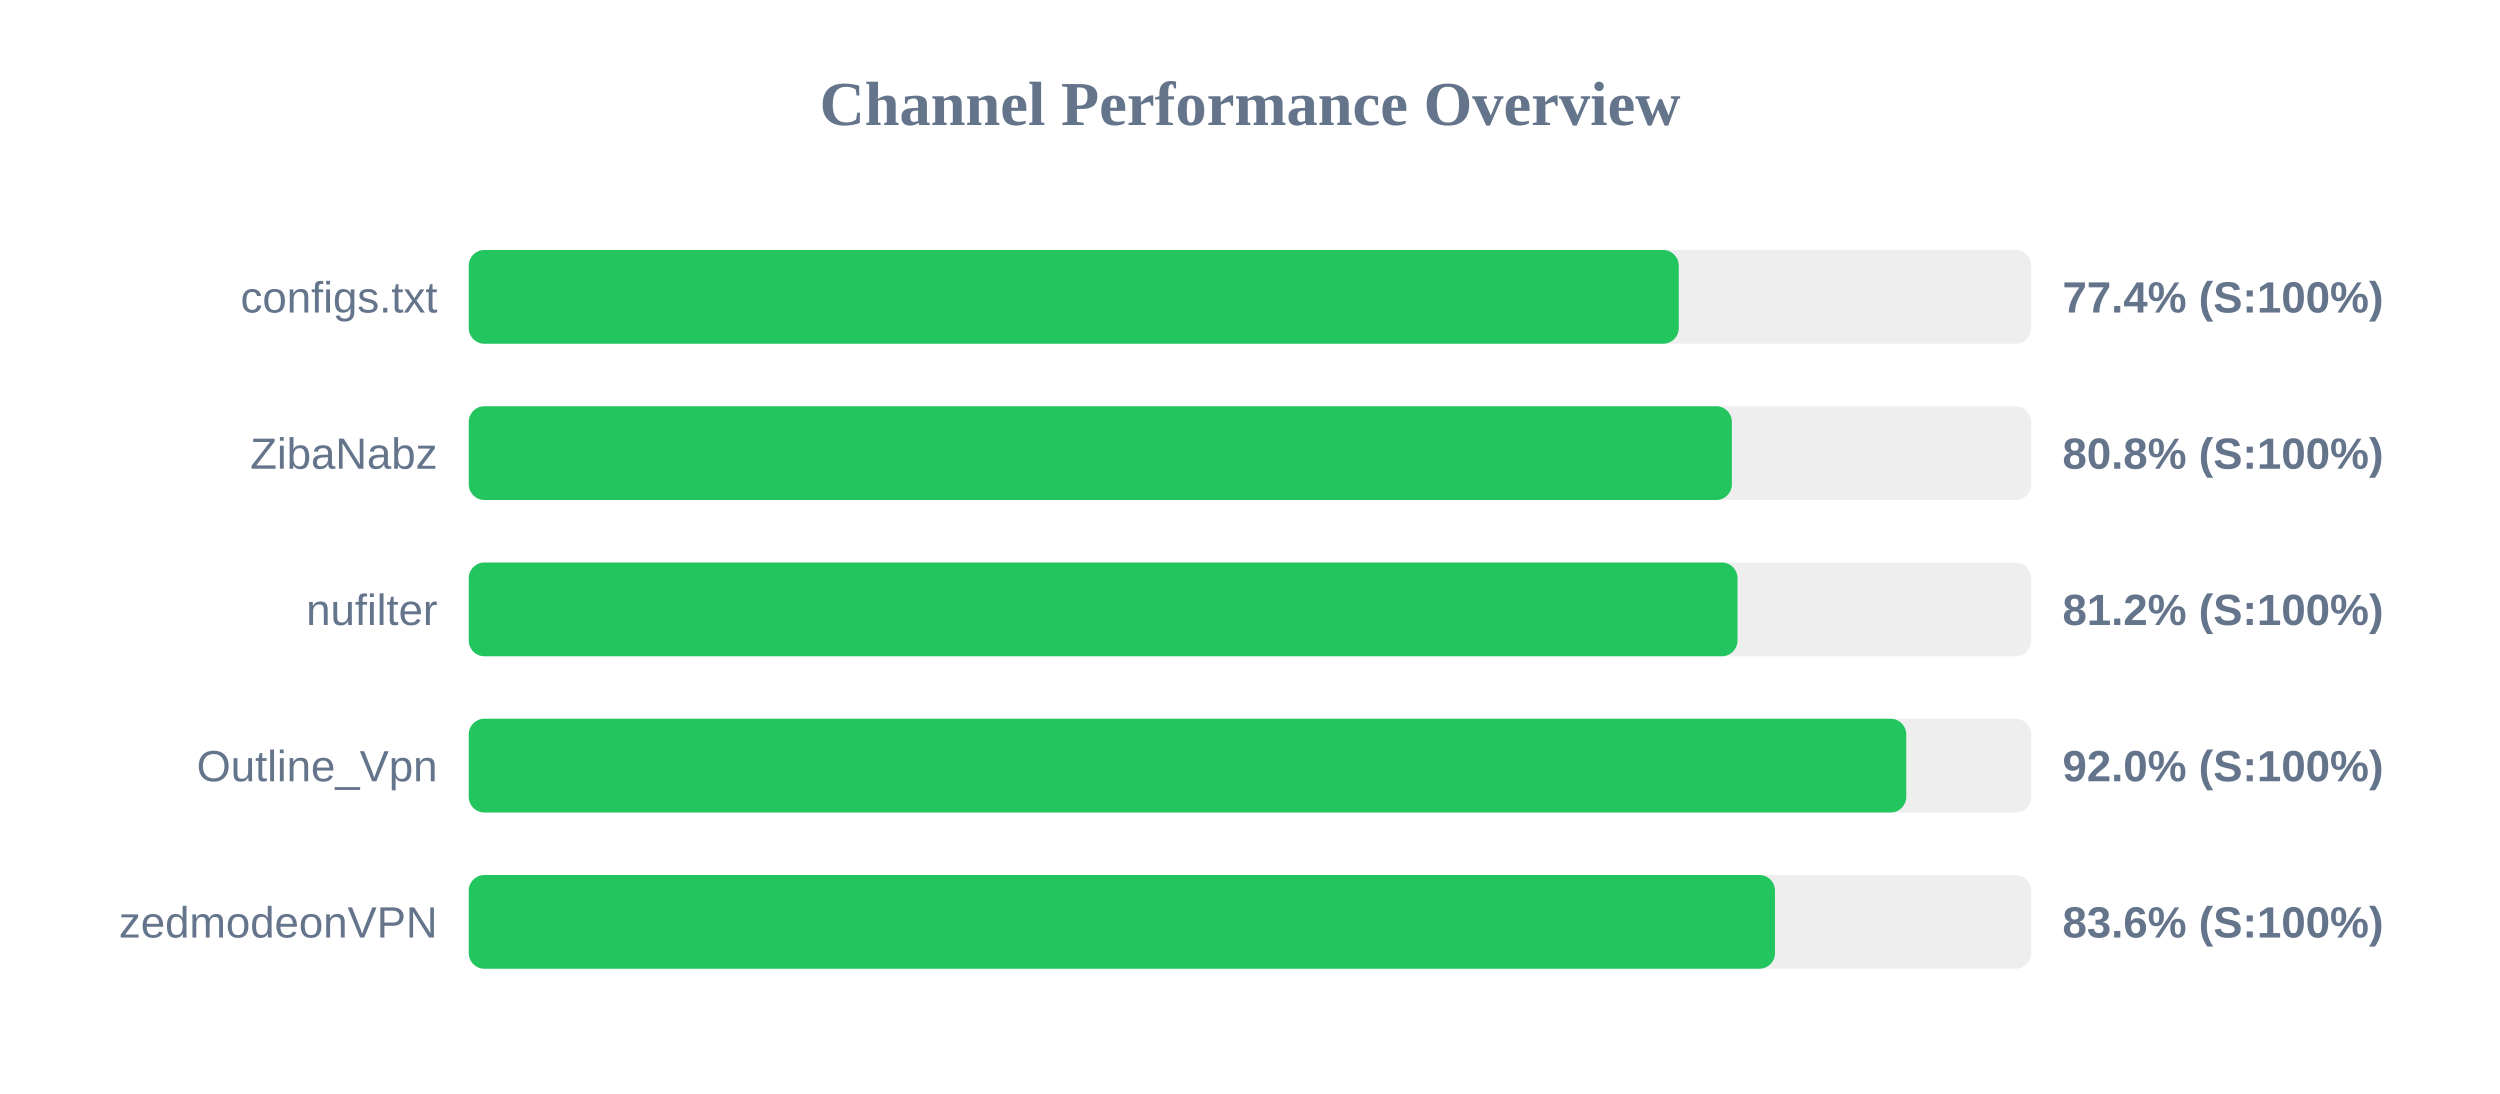
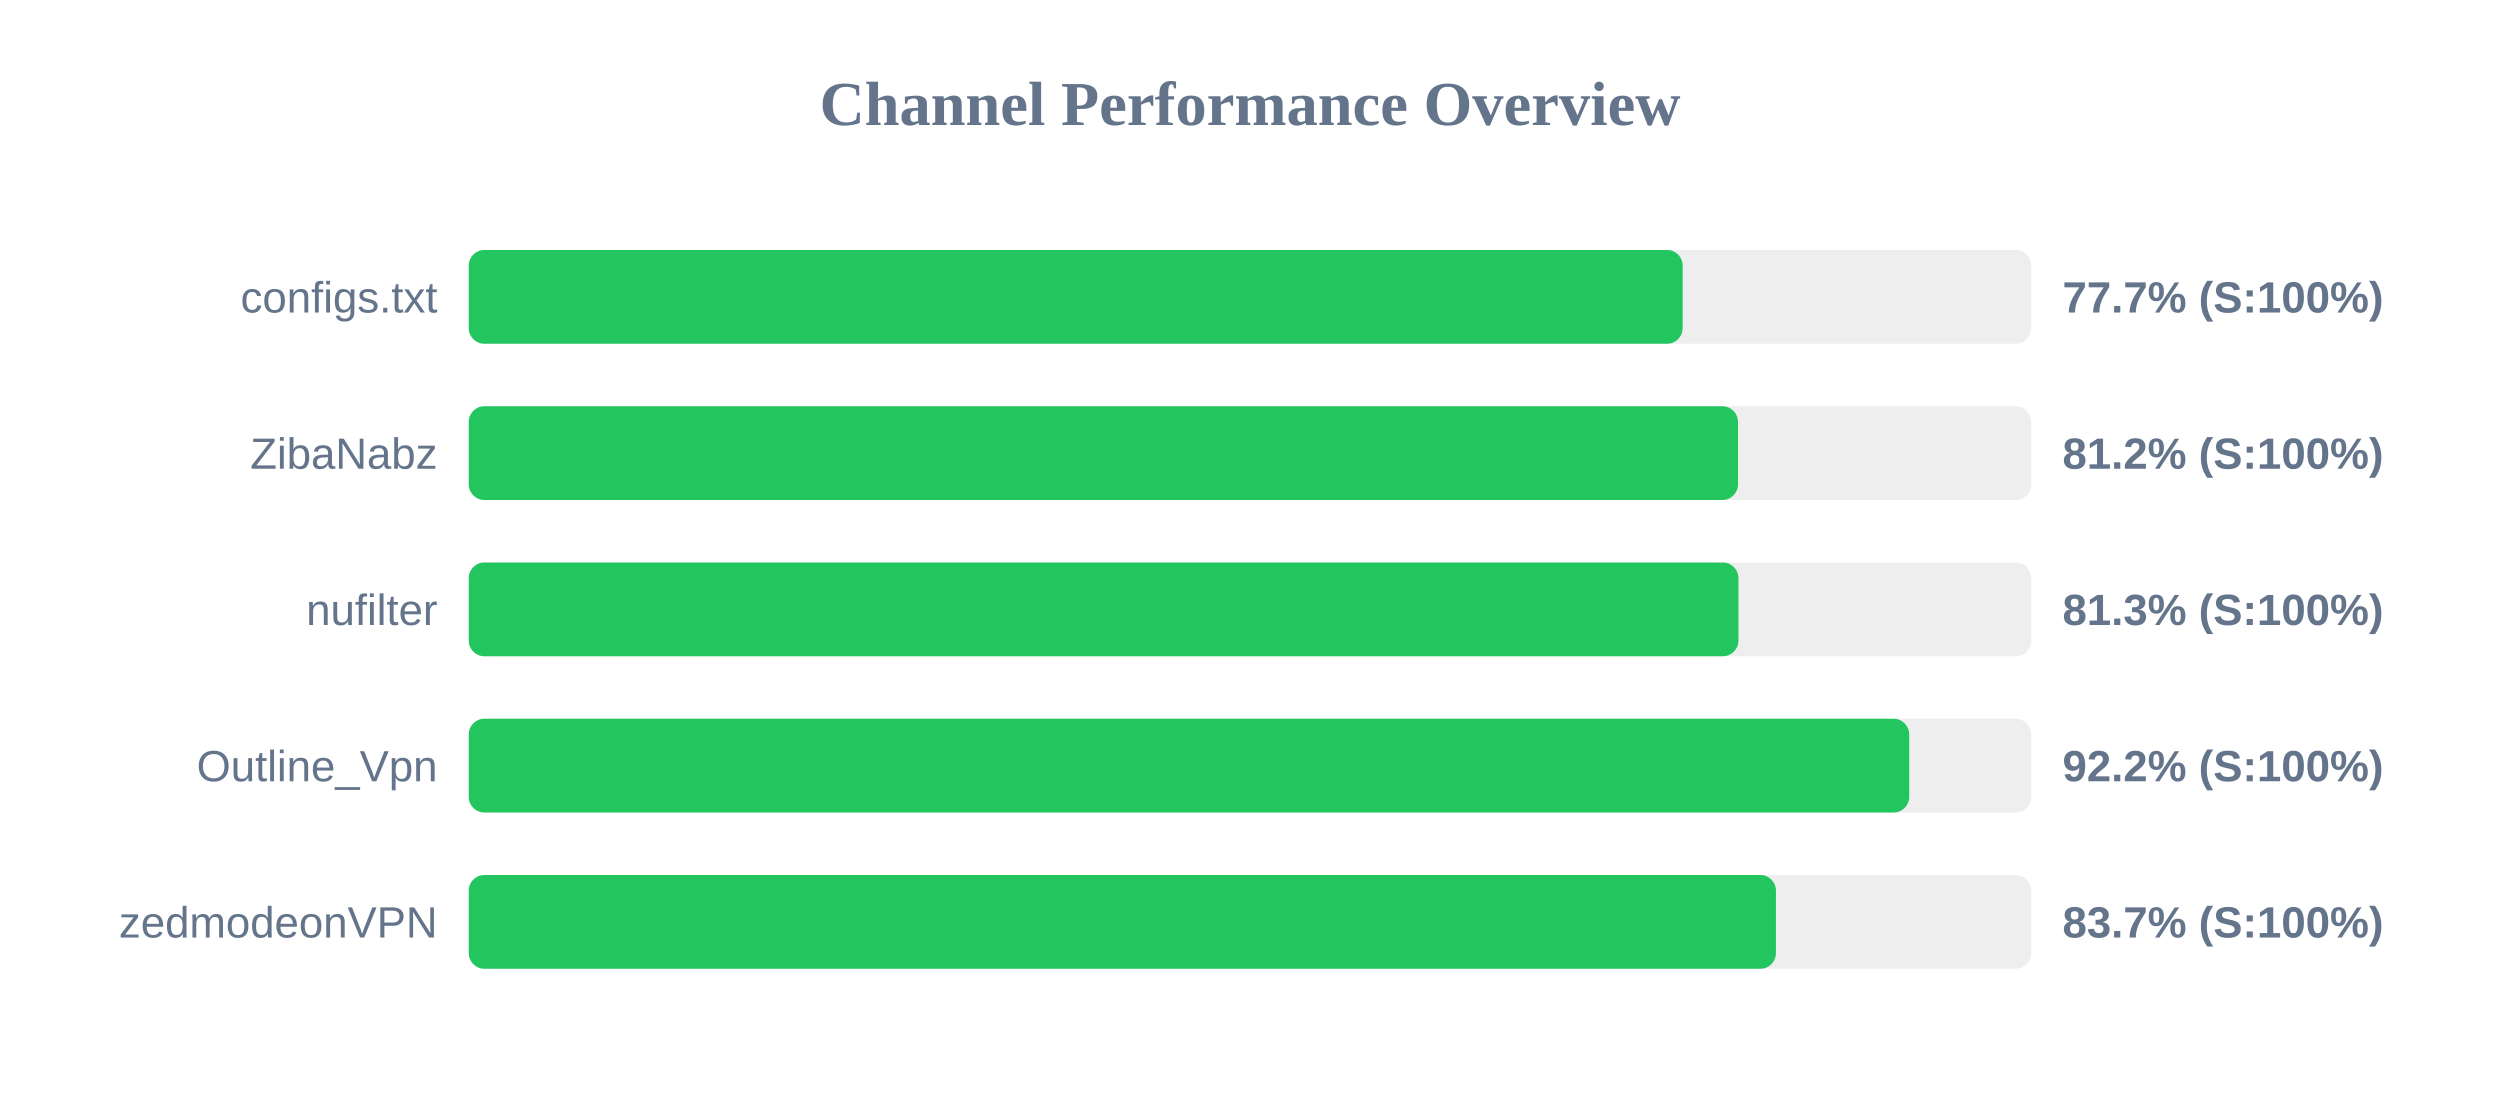
<svg xmlns="http://www.w3.org/2000/svg" width="800" height="350" version="1.1">
  <style>
        .row { font: 14px Arial; fill: #64748b; }
        .score { font: bold 14px Arial; fill: #64748b; }
    </style>
  <text x="400" y="40" text-anchor="middle" font-size="20px" font-weight="bold" fill="#64748b">Channel Performance Overview</text>
  <rect x="150" y="80" width="500" height="30" fill="#eee" rx="5" />
-   <rect x="150" y="80" width="387.2" height="30" fill="#22c55e" rx="5" />
+   <rect x="150" y="80" width="388.45" height="30" fill="#22c55e" rx="5" />
  <text x="140" y="100" text-anchor="end" class="row">configs.txt</text>
-   <text x="660" y="100" text-anchor="start" class="score">77.4% (S:100%)</text>
+   <text x="660" y="100" text-anchor="start" class="score">77.7% (S:100%)</text>
  <rect x="150" y="130" width="500" height="30" fill="#eee" rx="5" />
-   <rect x="150" y="130" width="404.2" height="30" fill="#22c55e" rx="5" />
+   <rect x="150" y="130" width="406.15" height="30" fill="#22c55e" rx="5" />
  <text x="140" y="150" text-anchor="end" class="row">ZibaNabz</text>
-   <text x="660" y="150" text-anchor="start" class="score">80.8% (S:100%)</text>
+   <text x="660" y="150" text-anchor="start" class="score">81.2% (S:100%)</text>
  <rect x="150" y="180" width="500" height="30" fill="#eee" rx="5" />
-   <rect x="150" y="180" width="406.0" height="30" fill="#22c55e" rx="5" />
+   <rect x="150" y="180" width="406.3" height="30" fill="#22c55e" rx="5" />
  <text x="140" y="200" text-anchor="end" class="row">nufilter</text>
-   <text x="660" y="200" text-anchor="start" class="score">81.2% (S:100%)</text>
+   <text x="660" y="200" text-anchor="start" class="score">81.3% (S:100%)</text>
  <rect x="150" y="230" width="500" height="30" fill="#eee" rx="5" />
-   <rect x="150" y="230" width="460.0" height="30" fill="#22c55e" rx="5" />
+   <rect x="150" y="230" width="460.95" height="30" fill="#22c55e" rx="5" />
  <text x="140" y="250" text-anchor="end" class="row">Outline_Vpn</text>
-   <text x="660" y="250" text-anchor="start" class="score">92.0% (S:100%)</text>
+   <text x="660" y="250" text-anchor="start" class="score">92.2% (S:100%)</text>
  <rect x="150" y="280" width="500" height="30" fill="#eee" rx="5" />
-   <rect x="150" y="280" width="418.0" height="30" fill="#22c55e" rx="5" />
+   <rect x="150" y="280" width="418.3" height="30" fill="#22c55e" rx="5" />
  <text x="140" y="300" text-anchor="end" class="row">zedmodeonVPN</text>
-   <text x="660" y="300" text-anchor="start" class="score">83.6% (S:100%)</text>
+   <text x="660" y="300" text-anchor="start" class="score">83.7% (S:100%)</text>
</svg>
